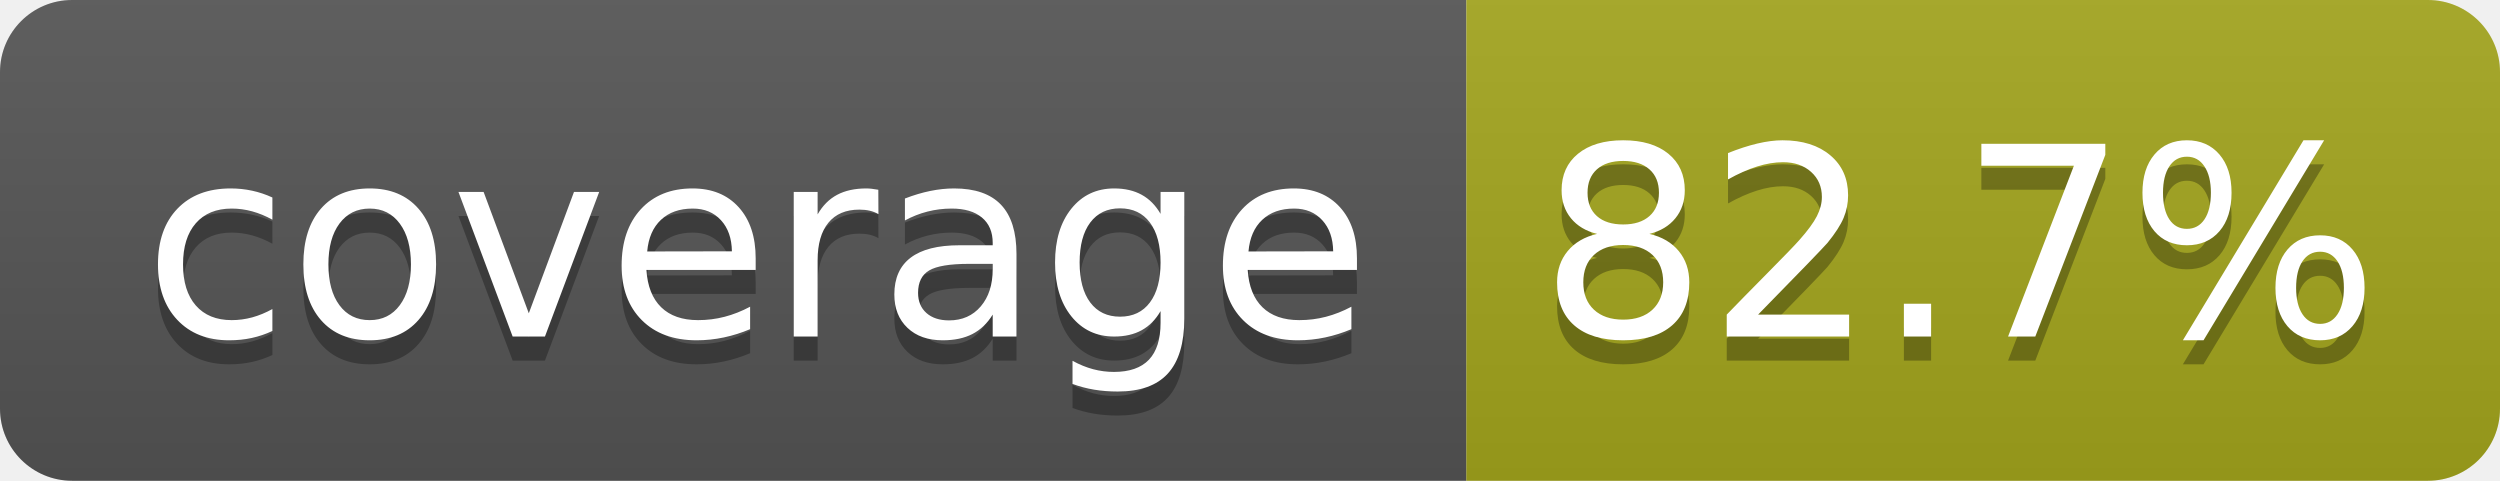
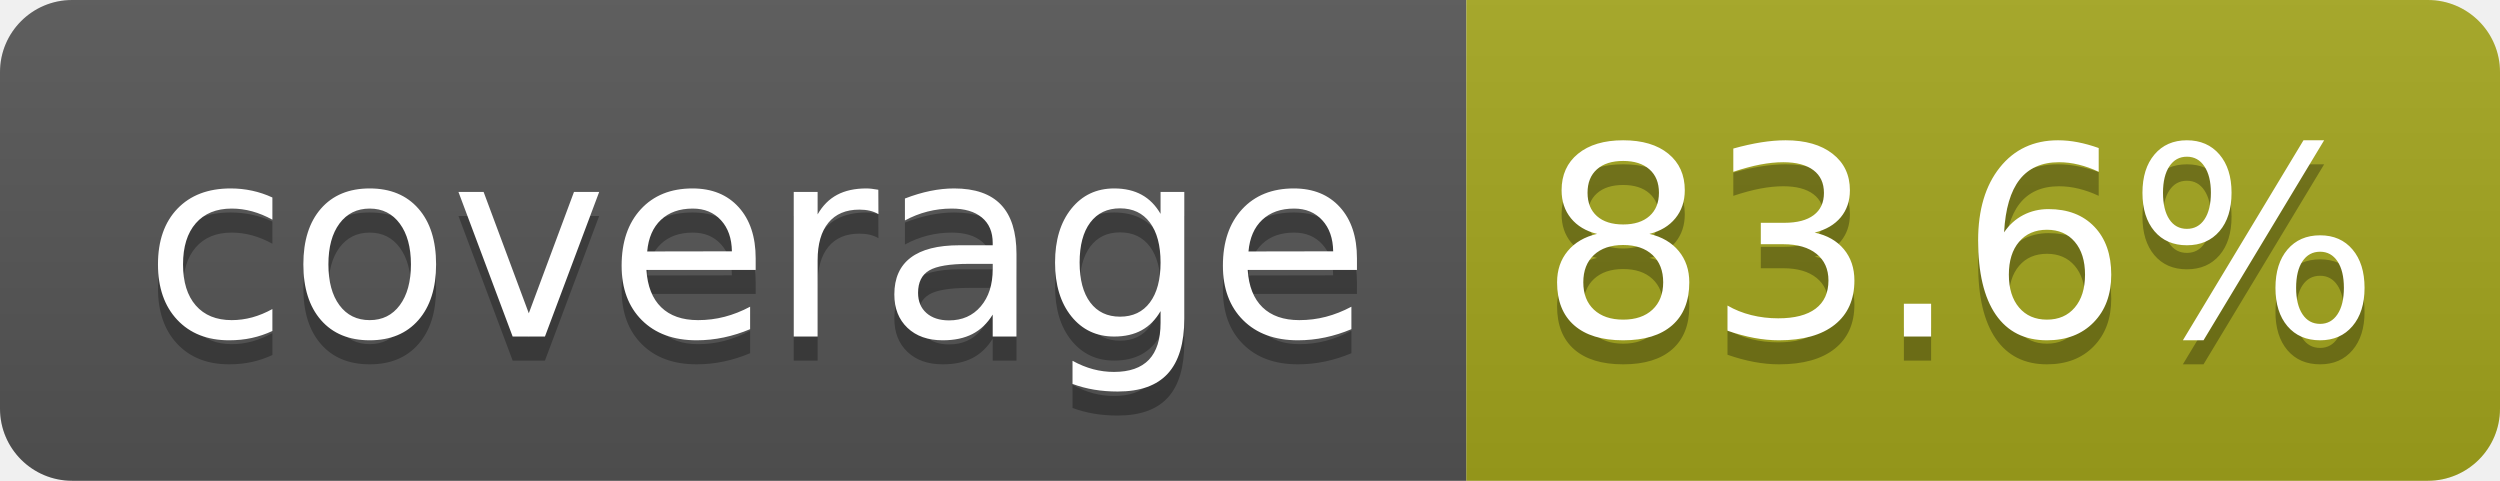
- <svg xmlns="http://www.w3.org/2000/svg" width="104" height="20" role="img" aria-label="coverage: 82.7%">
+ <svg xmlns="http://www.w3.org/2000/svg" width="104" height="20" role="img" aria-label="coverage: 83.6%">
  <linearGradient id="s" x2="0" y2="100%">
    <stop offset="0" stop-color="#bbb" stop-opacity=".1" />
    <stop offset="1" stop-opacity=".1" />
  </linearGradient>
  <clipPath id="r">
    <rect width="104" height="20" rx="3" fill="#fff" />
  </clipPath>
  <g clip-path="url(#r)">
    <rect width="61" height="20" fill="#555" />
    <rect x="61" width="43" height="20" fill="#a4a61d" />
    <rect width="104" height="20" fill="url(#s)" />
  </g>
  <g fill="#fff" text-anchor="middle" font-family="Verdana,Geneva,DejaVu Sans,sans-serif" text-rendering="geometricPrecision" font-size="110">
    <text aria-hidden="true" x="315" y="150" fill="#010101" fill-opacity=".3" transform="scale(.1)" textLength="510">coverage</text>
    <text x="315" y="140" transform="scale(.1)" fill="#fff" textLength="510">coverage</text>
-     <text aria-hidden="true" x="815" y="150" fill="#010101" fill-opacity=".3" transform="scale(.1)" textLength="330">82.7%</text>
-     <text x="815" y="140" transform="scale(.1)" fill="#fff" textLength="330">82.7%</text>
+     <text aria-hidden="true" x="815" y="150" fill="#010101" fill-opacity=".3" transform="scale(.1)" textLength="330">83.6%</text>
+     <text x="815" y="140" transform="scale(.1)" fill="#fff" textLength="330">83.6%</text>
  </g>
</svg>
